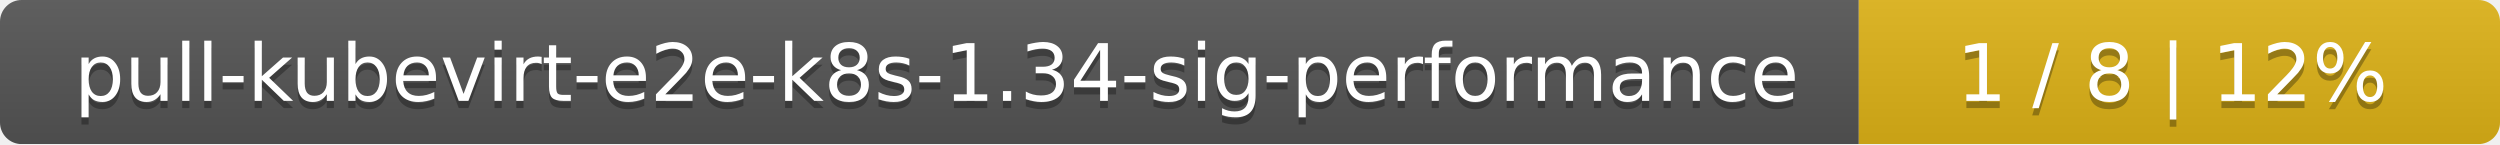
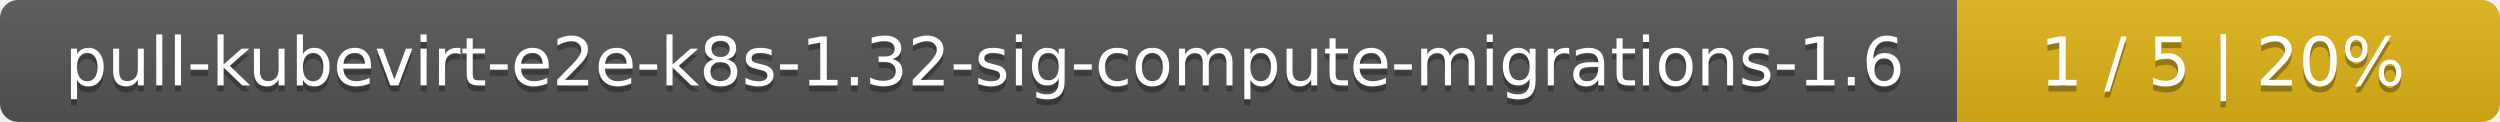
- <svg xmlns="http://www.w3.org/2000/svg" width="347" height="20">
+ <svg xmlns="http://www.w3.org/2000/svg" width="410" height="20">
  <linearGradient id="smooth" x2="0" y2="100%">
    <stop offset="0" stop-color="#bbb" stop-opacity=".1" />
    <stop offset="1" stop-opacity=".1" />
  </linearGradient>
  <mask id="round">
-     <rect width="347" height="20" rx="3" fill="#fff" />
+     <rect width="410" height="20" rx="3" fill="#fff" />
  </mask>
  <g mask="url(#round)">
-     <rect width="258" height="20" fill="#555" />
-     <rect x="258" width="89" height="20" fill="#dfb317" />
-     <rect width="347" height="20" fill="url(#smooth)" />
+     <rect width="321" height="20" fill="#555" />
+     <rect x="321" width="89" height="20" fill="#dfb317" />
+     <rect width="410" height="20" fill="url(#smooth)" />
  </g>
  <g fill="#fff" text-anchor="middle" font-family="DejaVu Sans,Verdana,Geneva,sans-serif" font-size="11">
-     <text x="130" y="15" fill="#010101" fill-opacity=".3">pull-kubevirt-e2e-k8s-1.34-sig-performance</text>
-     <text x="130" y="14">pull-kubevirt-e2e-k8s-1.34-sig-performance</text>
-     <text x="301.5" y="15" fill="#010101" fill-opacity=".3">1 / 8    |    12%</text>
-     <text x="301.5" y="14">1 / 8    |    12%</text>
+     <text x="161.5" y="15" fill="#010101" fill-opacity=".3">pull-kubevirt-e2e-k8s-1.32-sig-compute-migrations-1.6</text>
+     <text x="161.5" y="14">pull-kubevirt-e2e-k8s-1.32-sig-compute-migrations-1.6</text>
+     <text x="364.5" y="15" fill="#010101" fill-opacity=".3">1 / 5    |    20%</text>
+     <text x="364.5" y="14">1 / 5    |    20%</text>
  </g>
</svg>
